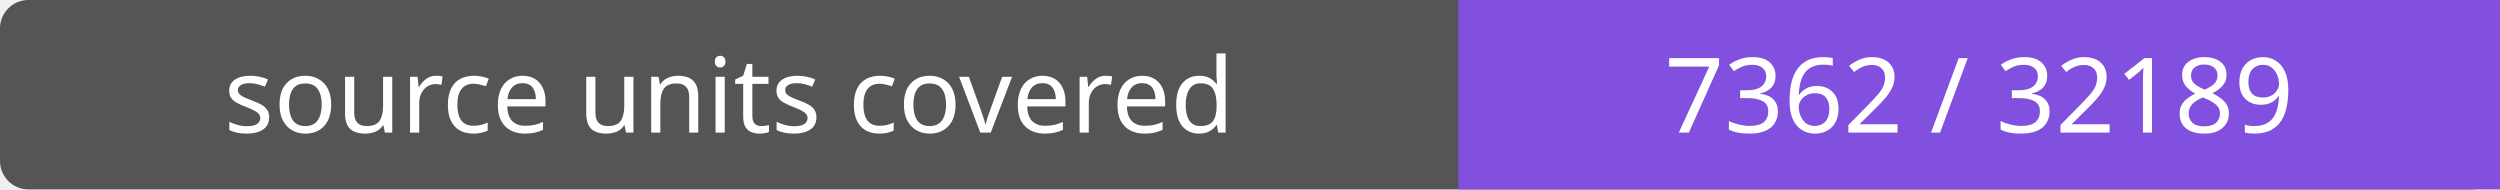
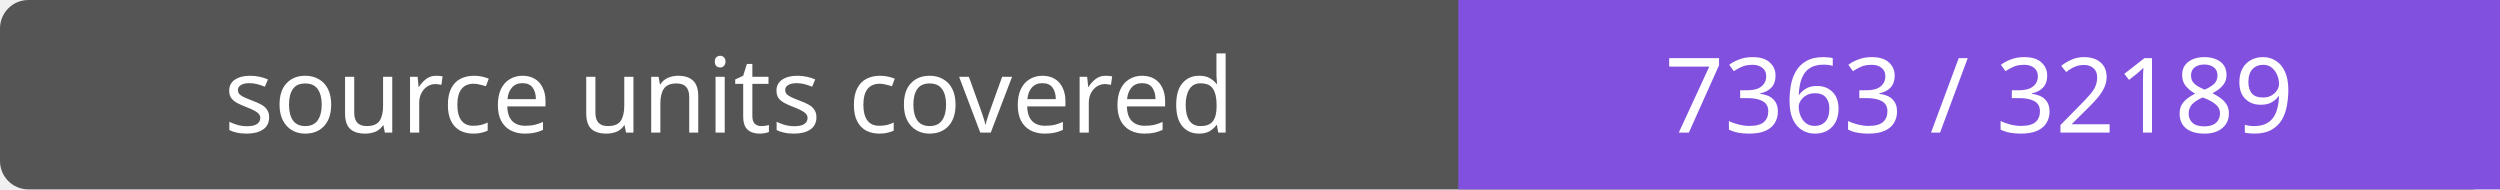
- <svg xmlns="http://www.w3.org/2000/svg" width="264" height="20" role="img" aria-label="source units covered: 7362 / 32189">
+ <svg xmlns="http://www.w3.org/2000/svg" width="264" height="20" role="img" aria-label="source units covered: 7363 / 32189">
  <rect width="264" height="20" rx="3" fill="#555" />
  <path fill="#8250df" d="M154 0h110v20H154z" />
  <g fill="#fff" text-anchor="middle" font-family="Verdana,sans-serif" font-size="11">
    <text x="77.0" y="14">source units covered</text>
-     <text x="209.0" y="14">7362 / 32189</text>
+     <text x="209.0" y="14">7363 / 32189</text>
  </g>
</svg>
